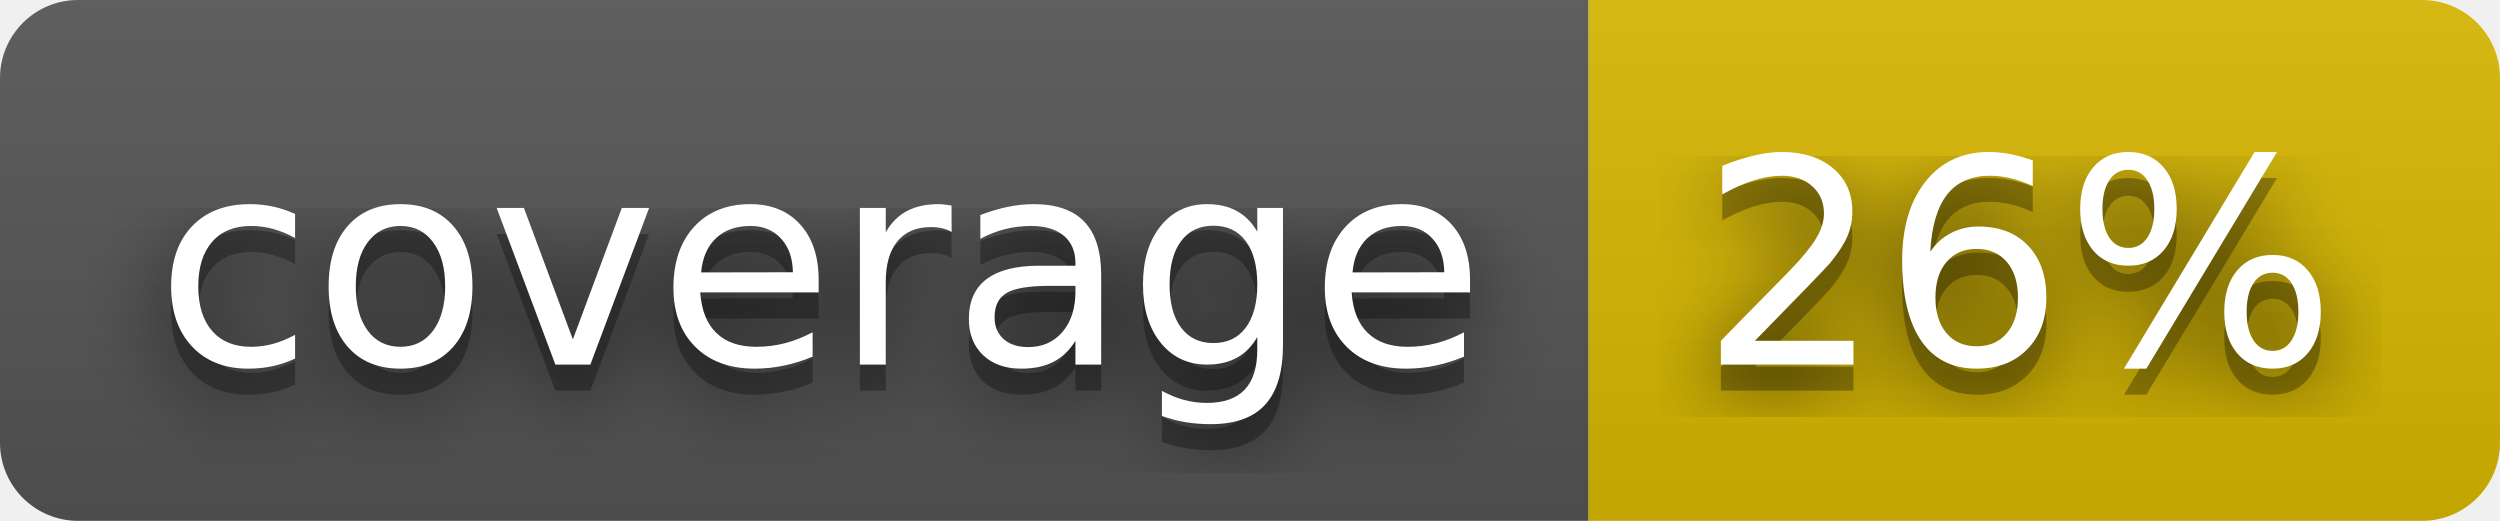
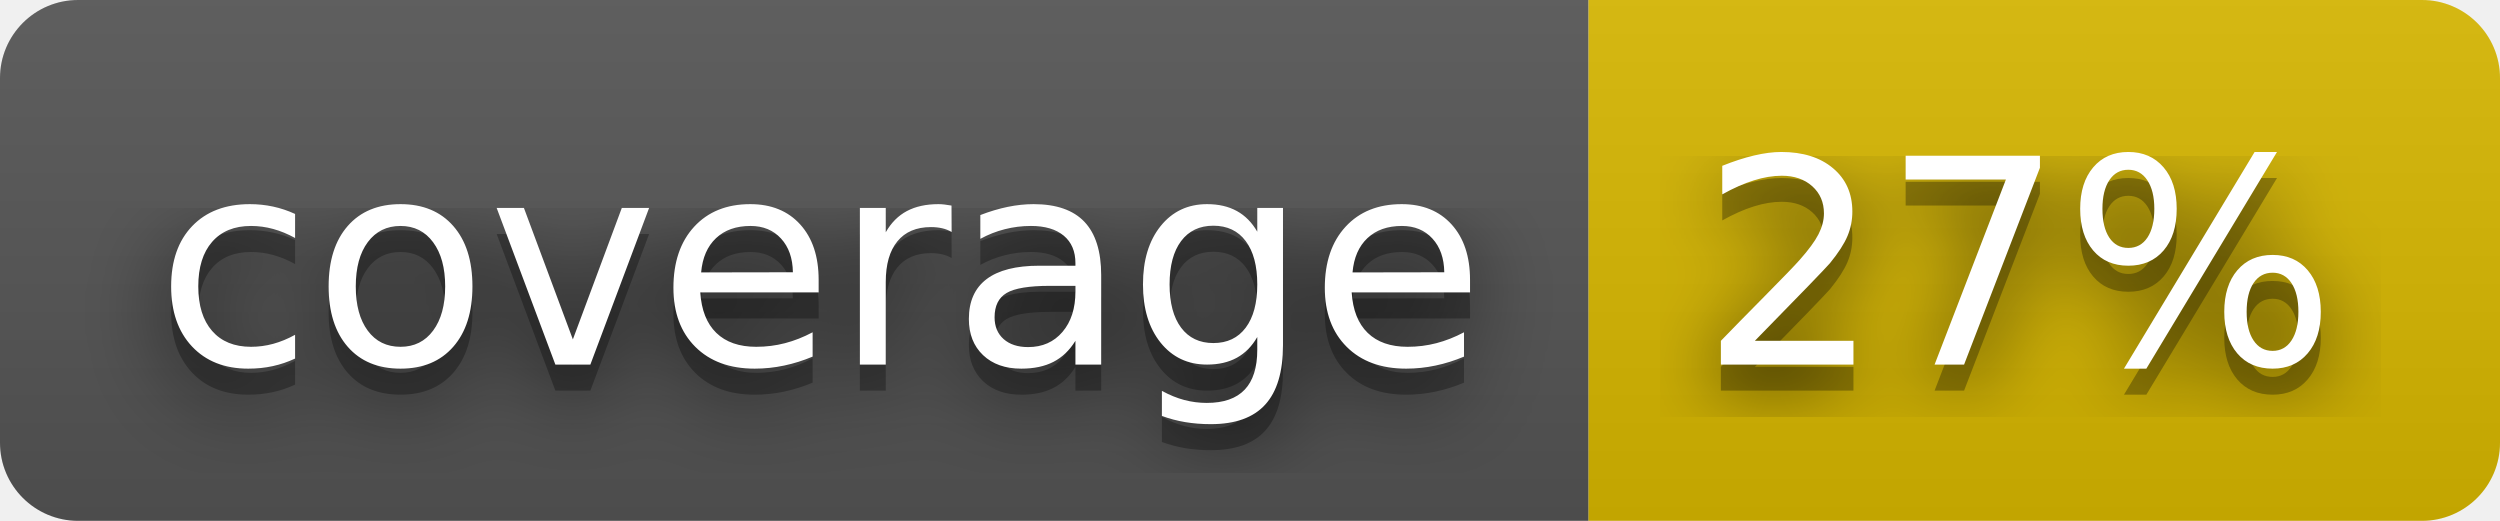
- <svg xmlns="http://www.w3.org/2000/svg" width="96" height="20" role="img" aria-label="coverage: 26%">
+ <svg xmlns="http://www.w3.org/2000/svg" width="96" height="20" role="img" aria-label="coverage: 27%">
  <filter id="blur">
    <feGaussianBlur stdDeviation="16" />
  </filter>
  <linearGradient id="s" x2="0" y2="100%">
    <stop offset="0" stop-color="#bbb" stop-opacity=".1" />
    <stop offset="1" stop-opacity=".1" />
  </linearGradient>
  <clipPath id="r">
    <rect width="96" height="20" rx="3" />
  </clipPath>
  <g clip-path="url(#r)">
    <rect width="61" height="20" fill="#555" />
    <rect x="61" width="35" height="20" fill="#d8b800" />
    <rect width="96" height="20" fill="url(#s)" />
  </g>
  <g fill="#fff" text-anchor="middle" font-family="Verdana,Geneva,DejaVu Sans,sans-serif" text-rendering="geometricPrecision" font-size="110">
    <g transform="scale(.1)">
      <g aria-hidden="true" fill="#010101">
        <text x="315" y="150" fill-opacity=".8" filter="url(#blur)" textLength="510">coverage</text>
        <text x="315" y="150" fill-opacity=".3" textLength="510">coverage</text>
      </g>
      <text x="315" y="140" textLength="510">coverage</text>
    </g>
    <g transform="scale(.1)">
      <g aria-hidden="true" fill="#010101">
-         <text x="775" y="150" fill-opacity=".8" filter="url(#blur)" textLength="250">26%</text>
-         <text x="775" y="150" fill-opacity=".3" textLength="250">26%</text>
+         <text x="775" y="150" fill-opacity=".8" filter="url(#blur)" textLength="250">27%</text>
+         <text x="775" y="150" fill-opacity=".3" textLength="250">27%</text>
      </g>
-       <text x="775" y="140" textLength="250">26%</text>
+       <text x="775" y="140" textLength="250">27%</text>
    </g>
  </g>
</svg>
